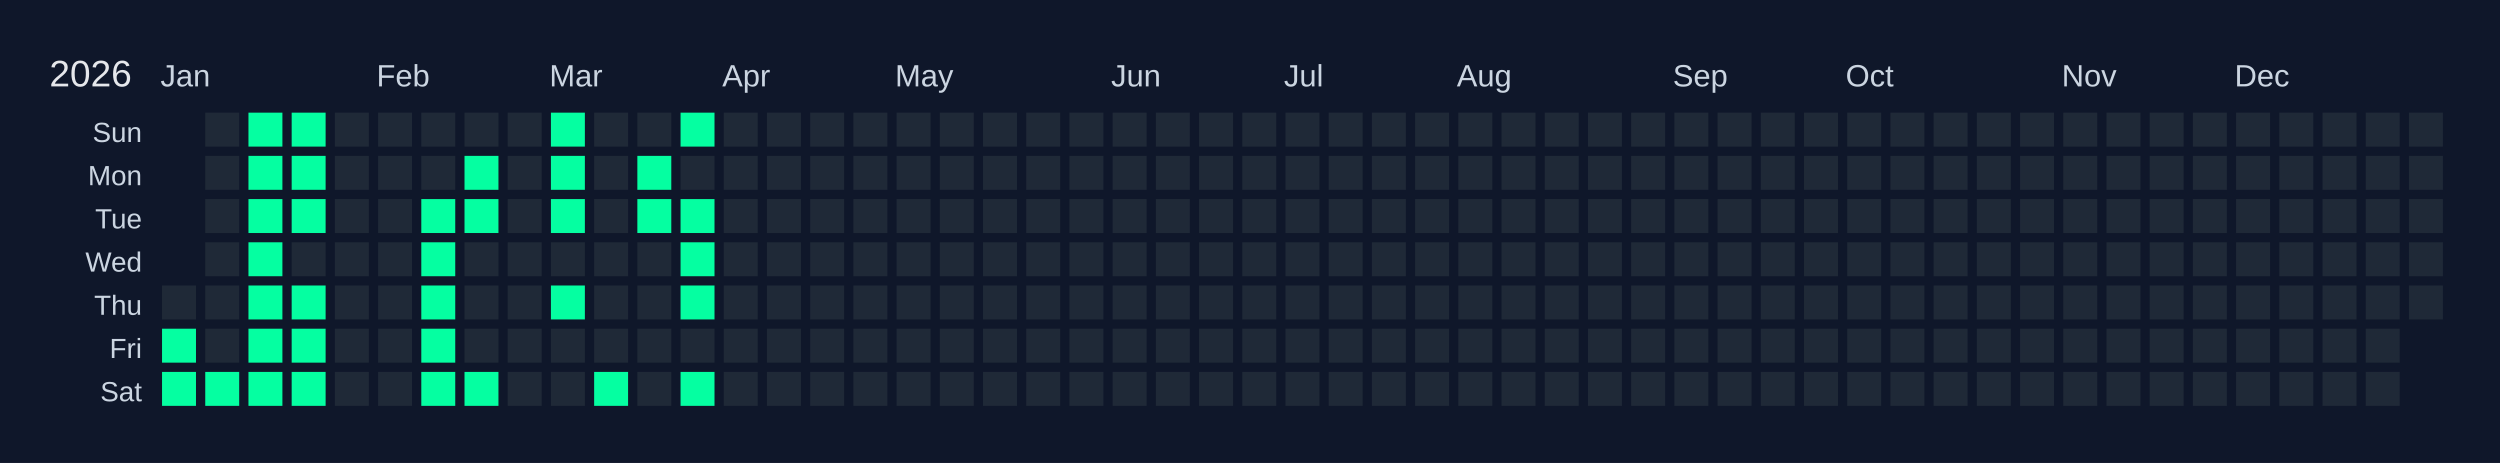
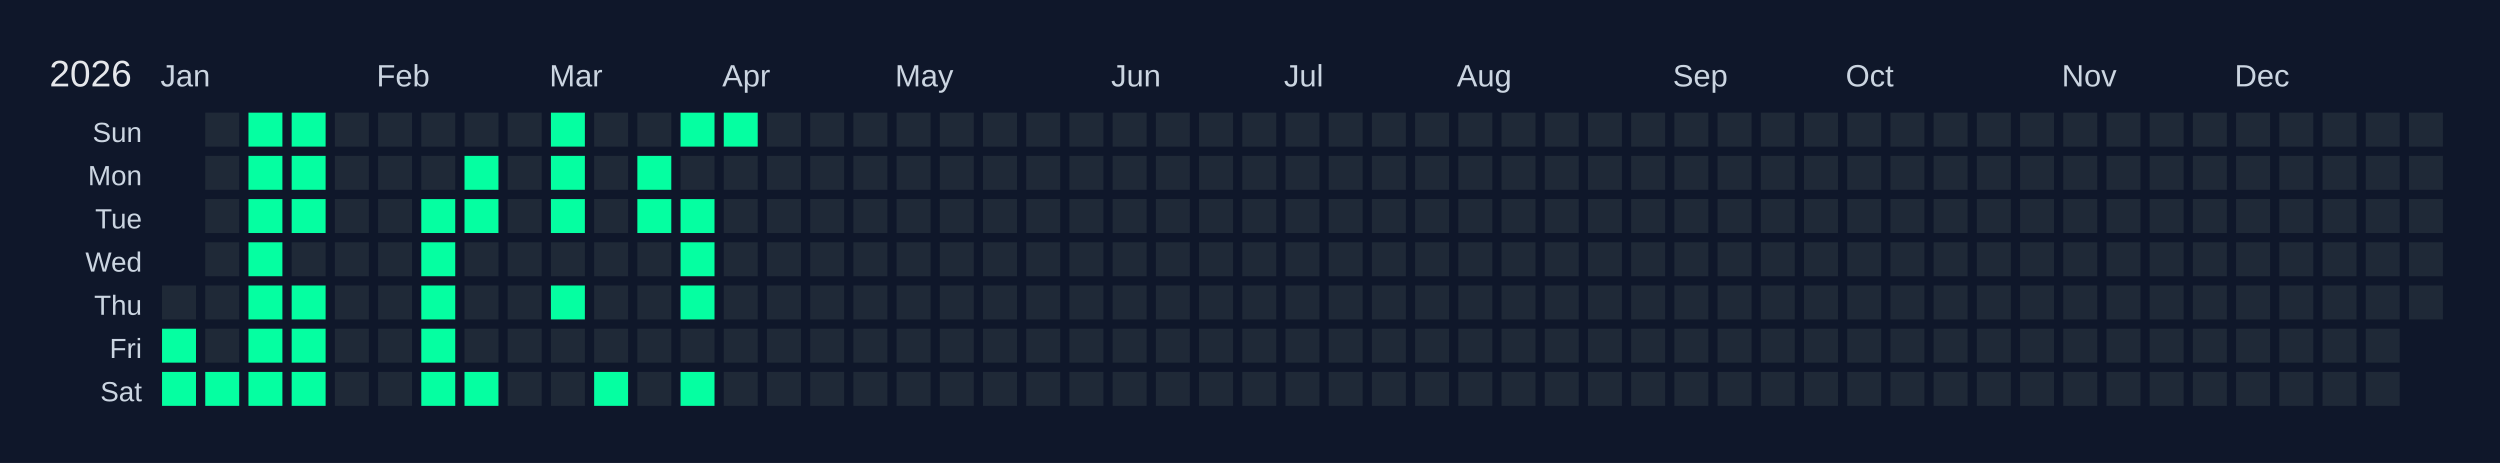
<svg xmlns="http://www.w3.org/2000/svg" width="810" height="150" viewBox="0 0 810 150">
  <rect width="810" height="150" fill="#0f172a" />
  <text x="16" y="28" font-size="12" fill="#e5e7eb" font-family="Arial, sans-serif">2026</text>
  <text x="52" y="28" font-size="10" fill="#cbd5e1" font-family="Arial, sans-serif">Jan</text>
  <text x="122" y="28" font-size="10" fill="#cbd5e1" font-family="Arial, sans-serif">Feb</text>
  <text x="178" y="28" font-size="10" fill="#cbd5e1" font-family="Arial, sans-serif">Mar</text>
  <text x="234" y="28" font-size="10" fill="#cbd5e1" font-family="Arial, sans-serif">Apr</text>
  <text x="290" y="28" font-size="10" fill="#cbd5e1" font-family="Arial, sans-serif">May</text>
  <text x="360" y="28" font-size="10" fill="#cbd5e1" font-family="Arial, sans-serif">Jun</text>
  <text x="416" y="28" font-size="10" fill="#cbd5e1" font-family="Arial, sans-serif">Jul</text>
  <text x="472" y="28" font-size="10" fill="#cbd5e1" font-family="Arial, sans-serif">Aug</text>
  <text x="542" y="28" font-size="10" fill="#cbd5e1" font-family="Arial, sans-serif">Sep</text>
  <text x="598" y="28" font-size="10" fill="#cbd5e1" font-family="Arial, sans-serif">Oct</text>
  <text x="668" y="28" font-size="10" fill="#cbd5e1" font-family="Arial, sans-serif">Nov</text>
  <text x="724" y="28" font-size="10" fill="#cbd5e1" font-family="Arial, sans-serif">Dec</text>
  <text x="46" y="46" font-size="9" fill="#cbd5e1" font-family="Arial, sans-serif" text-anchor="end">Sun</text>
  <text x="46" y="60" font-size="9" fill="#cbd5e1" font-family="Arial, sans-serif" text-anchor="end">Mon</text>
  <text x="46" y="74" font-size="9" fill="#cbd5e1" font-family="Arial, sans-serif" text-anchor="end">Tue</text>
  <text x="46" y="88" font-size="9" fill="#cbd5e1" font-family="Arial, sans-serif" text-anchor="end">Wed</text>
  <text x="46" y="102" font-size="9" fill="#cbd5e1" font-family="Arial, sans-serif" text-anchor="end">Thu</text>
  <text x="46" y="116" font-size="9" fill="#cbd5e1" font-family="Arial, sans-serif" text-anchor="end">Fri</text>
  <text x="46" y="130" font-size="9" fill="#cbd5e1" font-family="Arial, sans-serif" text-anchor="end">Sat</text>
  <g transform="translate(52,36)">
    <rect x="0" y="0" width="12" height="12" fill="#0f172a" stroke="#0f172a" stroke-width="1" />
    <rect x="0" y="14" width="12" height="12" fill="#0f172a" stroke="#0f172a" stroke-width="1" />
    <rect x="0" y="28" width="12" height="12" fill="#0f172a" stroke="#0f172a" stroke-width="1" />
    <rect x="0" y="42" width="12" height="12" fill="#0f172a" stroke="#0f172a" stroke-width="1" />
    <rect x="0" y="56" width="12" height="12" fill="#1f2937" stroke="#0f172a" stroke-width="1" data-date="2026-01-01" />
    <rect x="0" y="70" width="12" height="12" fill="#05ffa1" stroke="#0f172a" stroke-width="1" data-date="2026-01-02" />
    <rect x="0" y="84" width="12" height="12" fill="#05ffa1" stroke="#0f172a" stroke-width="1" data-date="2026-01-03" />
    <rect x="14" y="0" width="12" height="12" fill="#1f2937" stroke="#0f172a" stroke-width="1" data-date="2026-01-04" />
    <rect x="14" y="14" width="12" height="12" fill="#1f2937" stroke="#0f172a" stroke-width="1" data-date="2026-01-05" />
    <rect x="14" y="28" width="12" height="12" fill="#1f2937" stroke="#0f172a" stroke-width="1" data-date="2026-01-06" />
    <rect x="14" y="42" width="12" height="12" fill="#1f2937" stroke="#0f172a" stroke-width="1" data-date="2026-01-07" />
    <rect x="14" y="56" width="12" height="12" fill="#1f2937" stroke="#0f172a" stroke-width="1" data-date="2026-01-08" />
    <rect x="14" y="70" width="12" height="12" fill="#1f2937" stroke="#0f172a" stroke-width="1" data-date="2026-01-09" />
    <rect x="14" y="84" width="12" height="12" fill="#05ffa1" stroke="#0f172a" stroke-width="1" data-date="2026-01-10" />
    <rect x="28" y="0" width="12" height="12" fill="#05ffa1" stroke="#0f172a" stroke-width="1" data-date="2026-01-11" />
    <rect x="28" y="14" width="12" height="12" fill="#05ffa1" stroke="#0f172a" stroke-width="1" data-date="2026-01-12" />
    <rect x="28" y="28" width="12" height="12" fill="#05ffa1" stroke="#0f172a" stroke-width="1" data-date="2026-01-13" />
    <rect x="28" y="42" width="12" height="12" fill="#05ffa1" stroke="#0f172a" stroke-width="1" data-date="2026-01-14" />
    <rect x="28" y="56" width="12" height="12" fill="#05ffa1" stroke="#0f172a" stroke-width="1" data-date="2026-01-15" />
    <rect x="28" y="70" width="12" height="12" fill="#05ffa1" stroke="#0f172a" stroke-width="1" data-date="2026-01-16" />
    <rect x="28" y="84" width="12" height="12" fill="#05ffa1" stroke="#0f172a" stroke-width="1" data-date="2026-01-17" />
    <rect x="42" y="0" width="12" height="12" fill="#05ffa1" stroke="#0f172a" stroke-width="1" data-date="2026-01-18" />
    <rect x="42" y="14" width="12" height="12" fill="#05ffa1" stroke="#0f172a" stroke-width="1" data-date="2026-01-19" />
    <rect x="42" y="28" width="12" height="12" fill="#05ffa1" stroke="#0f172a" stroke-width="1" data-date="2026-01-20" />
    <rect x="42" y="42" width="12" height="12" fill="#1f2937" stroke="#0f172a" stroke-width="1" data-date="2026-01-21" />
    <rect x="42" y="56" width="12" height="12" fill="#05ffa1" stroke="#0f172a" stroke-width="1" data-date="2026-01-22" />
    <rect x="42" y="70" width="12" height="12" fill="#05ffa1" stroke="#0f172a" stroke-width="1" data-date="2026-01-23" />
    <rect x="42" y="84" width="12" height="12" fill="#05ffa1" stroke="#0f172a" stroke-width="1" data-date="2026-01-24" />
    <rect x="56" y="0" width="12" height="12" fill="#1f2937" stroke="#0f172a" stroke-width="1" data-date="2026-01-25" />
    <rect x="56" y="14" width="12" height="12" fill="#1f2937" stroke="#0f172a" stroke-width="1" data-date="2026-01-26" />
    <rect x="56" y="28" width="12" height="12" fill="#1f2937" stroke="#0f172a" stroke-width="1" data-date="2026-01-27" />
    <rect x="56" y="42" width="12" height="12" fill="#1f2937" stroke="#0f172a" stroke-width="1" data-date="2026-01-28" />
    <rect x="56" y="56" width="12" height="12" fill="#1f2937" stroke="#0f172a" stroke-width="1" data-date="2026-01-29" />
    <rect x="56" y="70" width="12" height="12" fill="#1f2937" stroke="#0f172a" stroke-width="1" data-date="2026-01-30" />
    <rect x="56" y="84" width="12" height="12" fill="#1f2937" stroke="#0f172a" stroke-width="1" data-date="2026-01-31" />
    <rect x="70" y="0" width="12" height="12" fill="#1f2937" stroke="#0f172a" stroke-width="1" data-date="2026-02-01" />
    <rect x="70" y="14" width="12" height="12" fill="#1f2937" stroke="#0f172a" stroke-width="1" data-date="2026-02-02" />
    <rect x="70" y="28" width="12" height="12" fill="#1f2937" stroke="#0f172a" stroke-width="1" data-date="2026-02-03" />
    <rect x="70" y="42" width="12" height="12" fill="#1f2937" stroke="#0f172a" stroke-width="1" data-date="2026-02-04" />
    <rect x="70" y="56" width="12" height="12" fill="#1f2937" stroke="#0f172a" stroke-width="1" data-date="2026-02-05" />
    <rect x="70" y="70" width="12" height="12" fill="#1f2937" stroke="#0f172a" stroke-width="1" data-date="2026-02-06" />
    <rect x="70" y="84" width="12" height="12" fill="#1f2937" stroke="#0f172a" stroke-width="1" data-date="2026-02-07" />
    <rect x="84" y="0" width="12" height="12" fill="#1f2937" stroke="#0f172a" stroke-width="1" data-date="2026-02-08" />
    <rect x="84" y="14" width="12" height="12" fill="#1f2937" stroke="#0f172a" stroke-width="1" data-date="2026-02-09" />
    <rect x="84" y="28" width="12" height="12" fill="#05ffa1" stroke="#0f172a" stroke-width="1" data-date="2026-02-10" />
    <rect x="84" y="42" width="12" height="12" fill="#05ffa1" stroke="#0f172a" stroke-width="1" data-date="2026-02-11" />
    <rect x="84" y="56" width="12" height="12" fill="#05ffa1" stroke="#0f172a" stroke-width="1" data-date="2026-02-12" />
    <rect x="84" y="70" width="12" height="12" fill="#05ffa1" stroke="#0f172a" stroke-width="1" data-date="2026-02-13" />
    <rect x="84" y="84" width="12" height="12" fill="#05ffa1" stroke="#0f172a" stroke-width="1" data-date="2026-02-14" />
    <rect x="98" y="0" width="12" height="12" fill="#1f2937" stroke="#0f172a" stroke-width="1" data-date="2026-02-15" />
    <rect x="98" y="14" width="12" height="12" fill="#05ffa1" stroke="#0f172a" stroke-width="1" data-date="2026-02-16" />
    <rect x="98" y="28" width="12" height="12" fill="#05ffa1" stroke="#0f172a" stroke-width="1" data-date="2026-02-17" />
    <rect x="98" y="42" width="12" height="12" fill="#1f2937" stroke="#0f172a" stroke-width="1" data-date="2026-02-18" />
    <rect x="98" y="56" width="12" height="12" fill="#1f2937" stroke="#0f172a" stroke-width="1" data-date="2026-02-19" />
    <rect x="98" y="70" width="12" height="12" fill="#1f2937" stroke="#0f172a" stroke-width="1" data-date="2026-02-20" />
    <rect x="98" y="84" width="12" height="12" fill="#05ffa1" stroke="#0f172a" stroke-width="1" data-date="2026-02-21" />
    <rect x="112" y="0" width="12" height="12" fill="#1f2937" stroke="#0f172a" stroke-width="1" data-date="2026-02-22" />
    <rect x="112" y="14" width="12" height="12" fill="#1f2937" stroke="#0f172a" stroke-width="1" data-date="2026-02-23" />
    <rect x="112" y="28" width="12" height="12" fill="#1f2937" stroke="#0f172a" stroke-width="1" data-date="2026-02-24" />
    <rect x="112" y="42" width="12" height="12" fill="#1f2937" stroke="#0f172a" stroke-width="1" data-date="2026-02-25" />
    <rect x="112" y="56" width="12" height="12" fill="#1f2937" stroke="#0f172a" stroke-width="1" data-date="2026-02-26" />
    <rect x="112" y="70" width="12" height="12" fill="#1f2937" stroke="#0f172a" stroke-width="1" data-date="2026-02-27" />
    <rect x="112" y="84" width="12" height="12" fill="#1f2937" stroke="#0f172a" stroke-width="1" data-date="2026-02-28" />
    <rect x="126" y="0" width="12" height="12" fill="#05ffa1" stroke="#0f172a" stroke-width="1" data-date="2026-03-01" />
    <rect x="126" y="14" width="12" height="12" fill="#05ffa1" stroke="#0f172a" stroke-width="1" data-date="2026-03-02" />
    <rect x="126" y="28" width="12" height="12" fill="#05ffa1" stroke="#0f172a" stroke-width="1" data-date="2026-03-03" />
    <rect x="126" y="42" width="12" height="12" fill="#1f2937" stroke="#0f172a" stroke-width="1" data-date="2026-03-04" />
    <rect x="126" y="56" width="12" height="12" fill="#05ffa1" stroke="#0f172a" stroke-width="1" data-date="2026-03-05" />
    <rect x="126" y="70" width="12" height="12" fill="#1f2937" stroke="#0f172a" stroke-width="1" data-date="2026-03-06" />
    <rect x="126" y="84" width="12" height="12" fill="#1f2937" stroke="#0f172a" stroke-width="1" data-date="2026-03-07" />
    <rect x="140" y="0" width="12" height="12" fill="#1f2937" stroke="#0f172a" stroke-width="1" data-date="2026-03-08" />
    <rect x="140" y="14" width="12" height="12" fill="#1f2937" stroke="#0f172a" stroke-width="1" data-date="2026-03-09" />
    <rect x="140" y="28" width="12" height="12" fill="#1f2937" stroke="#0f172a" stroke-width="1" data-date="2026-03-10" />
    <rect x="140" y="42" width="12" height="12" fill="#1f2937" stroke="#0f172a" stroke-width="1" data-date="2026-03-11" />
    <rect x="140" y="56" width="12" height="12" fill="#1f2937" stroke="#0f172a" stroke-width="1" data-date="2026-03-12" />
    <rect x="140" y="70" width="12" height="12" fill="#1f2937" stroke="#0f172a" stroke-width="1" data-date="2026-03-13" />
    <rect x="140" y="84" width="12" height="12" fill="#05ffa1" stroke="#0f172a" stroke-width="1" data-date="2026-03-14" />
    <rect x="154" y="0" width="12" height="12" fill="#1f2937" stroke="#0f172a" stroke-width="1" data-date="2026-03-15" />
    <rect x="154" y="14" width="12" height="12" fill="#05ffa1" stroke="#0f172a" stroke-width="1" data-date="2026-03-16" />
    <rect x="154" y="28" width="12" height="12" fill="#05ffa1" stroke="#0f172a" stroke-width="1" data-date="2026-03-17" />
    <rect x="154" y="42" width="12" height="12" fill="#1f2937" stroke="#0f172a" stroke-width="1" data-date="2026-03-18" />
    <rect x="154" y="56" width="12" height="12" fill="#1f2937" stroke="#0f172a" stroke-width="1" data-date="2026-03-19" />
    <rect x="154" y="70" width="12" height="12" fill="#1f2937" stroke="#0f172a" stroke-width="1" data-date="2026-03-20" />
    <rect x="154" y="84" width="12" height="12" fill="#1f2937" stroke="#0f172a" stroke-width="1" data-date="2026-03-21" />
    <rect x="168" y="0" width="12" height="12" fill="#05ffa1" stroke="#0f172a" stroke-width="1" data-date="2026-03-22" />
    <rect x="168" y="14" width="12" height="12" fill="#1f2937" stroke="#0f172a" stroke-width="1" data-date="2026-03-23" />
    <rect x="168" y="28" width="12" height="12" fill="#05ffa1" stroke="#0f172a" stroke-width="1" data-date="2026-03-24" />
    <rect x="168" y="42" width="12" height="12" fill="#05ffa1" stroke="#0f172a" stroke-width="1" data-date="2026-03-25" />
    <rect x="168" y="56" width="12" height="12" fill="#05ffa1" stroke="#0f172a" stroke-width="1" data-date="2026-03-26" />
    <rect x="168" y="70" width="12" height="12" fill="#1f2937" stroke="#0f172a" stroke-width="1" data-date="2026-03-27" />
    <rect x="168" y="84" width="12" height="12" fill="#05ffa1" stroke="#0f172a" stroke-width="1" data-date="2026-03-28" />
-     <rect x="182" y="0" width="12" height="12" fill="#1f2937" stroke="#0f172a" stroke-width="1" data-date="2026-03-29" />
+     <rect x="182" y="0" width="12" height="12" fill="#05ffa1" stroke="#0f172a" stroke-width="1" data-date="2026-03-29" />
    <rect x="182" y="14" width="12" height="12" fill="#1f2937" stroke="#0f172a" stroke-width="1" data-date="2026-03-30" />
    <rect x="182" y="28" width="12" height="12" fill="#1f2937" stroke="#0f172a" stroke-width="1" data-date="2026-03-31" />
    <rect x="182" y="42" width="12" height="12" fill="#1f2937" stroke="#0f172a" stroke-width="1" data-date="2026-04-01" />
    <rect x="182" y="56" width="12" height="12" fill="#1f2937" stroke="#0f172a" stroke-width="1" data-date="2026-04-02" />
    <rect x="182" y="70" width="12" height="12" fill="#1f2937" stroke="#0f172a" stroke-width="1" data-date="2026-04-03" />
    <rect x="182" y="84" width="12" height="12" fill="#1f2937" stroke="#0f172a" stroke-width="1" data-date="2026-04-04" />
    <rect x="196" y="0" width="12" height="12" fill="#1f2937" stroke="#0f172a" stroke-width="1" data-date="2026-04-05" />
    <rect x="196" y="14" width="12" height="12" fill="#1f2937" stroke="#0f172a" stroke-width="1" data-date="2026-04-06" />
    <rect x="196" y="28" width="12" height="12" fill="#1f2937" stroke="#0f172a" stroke-width="1" data-date="2026-04-07" />
    <rect x="196" y="42" width="12" height="12" fill="#1f2937" stroke="#0f172a" stroke-width="1" data-date="2026-04-08" />
    <rect x="196" y="56" width="12" height="12" fill="#1f2937" stroke="#0f172a" stroke-width="1" data-date="2026-04-09" />
    <rect x="196" y="70" width="12" height="12" fill="#1f2937" stroke="#0f172a" stroke-width="1" data-date="2026-04-10" />
    <rect x="196" y="84" width="12" height="12" fill="#1f2937" stroke="#0f172a" stroke-width="1" data-date="2026-04-11" />
    <rect x="210" y="0" width="12" height="12" fill="#1f2937" stroke="#0f172a" stroke-width="1" data-date="2026-04-12" />
    <rect x="210" y="14" width="12" height="12" fill="#1f2937" stroke="#0f172a" stroke-width="1" data-date="2026-04-13" />
    <rect x="210" y="28" width="12" height="12" fill="#1f2937" stroke="#0f172a" stroke-width="1" data-date="2026-04-14" />
    <rect x="210" y="42" width="12" height="12" fill="#1f2937" stroke="#0f172a" stroke-width="1" data-date="2026-04-15" />
    <rect x="210" y="56" width="12" height="12" fill="#1f2937" stroke="#0f172a" stroke-width="1" data-date="2026-04-16" />
    <rect x="210" y="70" width="12" height="12" fill="#1f2937" stroke="#0f172a" stroke-width="1" data-date="2026-04-17" />
    <rect x="210" y="84" width="12" height="12" fill="#1f2937" stroke="#0f172a" stroke-width="1" data-date="2026-04-18" />
    <rect x="224" y="0" width="12" height="12" fill="#1f2937" stroke="#0f172a" stroke-width="1" data-date="2026-04-19" />
    <rect x="224" y="14" width="12" height="12" fill="#1f2937" stroke="#0f172a" stroke-width="1" data-date="2026-04-20" />
    <rect x="224" y="28" width="12" height="12" fill="#1f2937" stroke="#0f172a" stroke-width="1" data-date="2026-04-21" />
    <rect x="224" y="42" width="12" height="12" fill="#1f2937" stroke="#0f172a" stroke-width="1" data-date="2026-04-22" />
    <rect x="224" y="56" width="12" height="12" fill="#1f2937" stroke="#0f172a" stroke-width="1" data-date="2026-04-23" />
    <rect x="224" y="70" width="12" height="12" fill="#1f2937" stroke="#0f172a" stroke-width="1" data-date="2026-04-24" />
    <rect x="224" y="84" width="12" height="12" fill="#1f2937" stroke="#0f172a" stroke-width="1" data-date="2026-04-25" />
    <rect x="238" y="0" width="12" height="12" fill="#1f2937" stroke="#0f172a" stroke-width="1" data-date="2026-04-26" />
    <rect x="238" y="14" width="12" height="12" fill="#1f2937" stroke="#0f172a" stroke-width="1" data-date="2026-04-27" />
    <rect x="238" y="28" width="12" height="12" fill="#1f2937" stroke="#0f172a" stroke-width="1" data-date="2026-04-28" />
    <rect x="238" y="42" width="12" height="12" fill="#1f2937" stroke="#0f172a" stroke-width="1" data-date="2026-04-29" />
    <rect x="238" y="56" width="12" height="12" fill="#1f2937" stroke="#0f172a" stroke-width="1" data-date="2026-04-30" />
    <rect x="238" y="70" width="12" height="12" fill="#1f2937" stroke="#0f172a" stroke-width="1" data-date="2026-05-01" />
    <rect x="238" y="84" width="12" height="12" fill="#1f2937" stroke="#0f172a" stroke-width="1" data-date="2026-05-02" />
    <rect x="252" y="0" width="12" height="12" fill="#1f2937" stroke="#0f172a" stroke-width="1" data-date="2026-05-03" />
    <rect x="252" y="14" width="12" height="12" fill="#1f2937" stroke="#0f172a" stroke-width="1" data-date="2026-05-04" />
    <rect x="252" y="28" width="12" height="12" fill="#1f2937" stroke="#0f172a" stroke-width="1" data-date="2026-05-05" />
    <rect x="252" y="42" width="12" height="12" fill="#1f2937" stroke="#0f172a" stroke-width="1" data-date="2026-05-06" />
    <rect x="252" y="56" width="12" height="12" fill="#1f2937" stroke="#0f172a" stroke-width="1" data-date="2026-05-07" />
    <rect x="252" y="70" width="12" height="12" fill="#1f2937" stroke="#0f172a" stroke-width="1" data-date="2026-05-08" />
    <rect x="252" y="84" width="12" height="12" fill="#1f2937" stroke="#0f172a" stroke-width="1" data-date="2026-05-09" />
    <rect x="266" y="0" width="12" height="12" fill="#1f2937" stroke="#0f172a" stroke-width="1" data-date="2026-05-10" />
    <rect x="266" y="14" width="12" height="12" fill="#1f2937" stroke="#0f172a" stroke-width="1" data-date="2026-05-11" />
    <rect x="266" y="28" width="12" height="12" fill="#1f2937" stroke="#0f172a" stroke-width="1" data-date="2026-05-12" />
    <rect x="266" y="42" width="12" height="12" fill="#1f2937" stroke="#0f172a" stroke-width="1" data-date="2026-05-13" />
    <rect x="266" y="56" width="12" height="12" fill="#1f2937" stroke="#0f172a" stroke-width="1" data-date="2026-05-14" />
    <rect x="266" y="70" width="12" height="12" fill="#1f2937" stroke="#0f172a" stroke-width="1" data-date="2026-05-15" />
    <rect x="266" y="84" width="12" height="12" fill="#1f2937" stroke="#0f172a" stroke-width="1" data-date="2026-05-16" />
    <rect x="280" y="0" width="12" height="12" fill="#1f2937" stroke="#0f172a" stroke-width="1" data-date="2026-05-17" />
    <rect x="280" y="14" width="12" height="12" fill="#1f2937" stroke="#0f172a" stroke-width="1" data-date="2026-05-18" />
    <rect x="280" y="28" width="12" height="12" fill="#1f2937" stroke="#0f172a" stroke-width="1" data-date="2026-05-19" />
    <rect x="280" y="42" width="12" height="12" fill="#1f2937" stroke="#0f172a" stroke-width="1" data-date="2026-05-20" />
    <rect x="280" y="56" width="12" height="12" fill="#1f2937" stroke="#0f172a" stroke-width="1" data-date="2026-05-21" />
    <rect x="280" y="70" width="12" height="12" fill="#1f2937" stroke="#0f172a" stroke-width="1" data-date="2026-05-22" />
    <rect x="280" y="84" width="12" height="12" fill="#1f2937" stroke="#0f172a" stroke-width="1" data-date="2026-05-23" />
    <rect x="294" y="0" width="12" height="12" fill="#1f2937" stroke="#0f172a" stroke-width="1" data-date="2026-05-24" />
    <rect x="294" y="14" width="12" height="12" fill="#1f2937" stroke="#0f172a" stroke-width="1" data-date="2026-05-25" />
    <rect x="294" y="28" width="12" height="12" fill="#1f2937" stroke="#0f172a" stroke-width="1" data-date="2026-05-26" />
    <rect x="294" y="42" width="12" height="12" fill="#1f2937" stroke="#0f172a" stroke-width="1" data-date="2026-05-27" />
    <rect x="294" y="56" width="12" height="12" fill="#1f2937" stroke="#0f172a" stroke-width="1" data-date="2026-05-28" />
    <rect x="294" y="70" width="12" height="12" fill="#1f2937" stroke="#0f172a" stroke-width="1" data-date="2026-05-29" />
    <rect x="294" y="84" width="12" height="12" fill="#1f2937" stroke="#0f172a" stroke-width="1" data-date="2026-05-30" />
    <rect x="308" y="0" width="12" height="12" fill="#1f2937" stroke="#0f172a" stroke-width="1" data-date="2026-05-31" />
    <rect x="308" y="14" width="12" height="12" fill="#1f2937" stroke="#0f172a" stroke-width="1" data-date="2026-06-01" />
    <rect x="308" y="28" width="12" height="12" fill="#1f2937" stroke="#0f172a" stroke-width="1" data-date="2026-06-02" />
    <rect x="308" y="42" width="12" height="12" fill="#1f2937" stroke="#0f172a" stroke-width="1" data-date="2026-06-03" />
    <rect x="308" y="56" width="12" height="12" fill="#1f2937" stroke="#0f172a" stroke-width="1" data-date="2026-06-04" />
    <rect x="308" y="70" width="12" height="12" fill="#1f2937" stroke="#0f172a" stroke-width="1" data-date="2026-06-05" />
    <rect x="308" y="84" width="12" height="12" fill="#1f2937" stroke="#0f172a" stroke-width="1" data-date="2026-06-06" />
    <rect x="322" y="0" width="12" height="12" fill="#1f2937" stroke="#0f172a" stroke-width="1" data-date="2026-06-07" />
    <rect x="322" y="14" width="12" height="12" fill="#1f2937" stroke="#0f172a" stroke-width="1" data-date="2026-06-08" />
    <rect x="322" y="28" width="12" height="12" fill="#1f2937" stroke="#0f172a" stroke-width="1" data-date="2026-06-09" />
    <rect x="322" y="42" width="12" height="12" fill="#1f2937" stroke="#0f172a" stroke-width="1" data-date="2026-06-10" />
    <rect x="322" y="56" width="12" height="12" fill="#1f2937" stroke="#0f172a" stroke-width="1" data-date="2026-06-11" />
    <rect x="322" y="70" width="12" height="12" fill="#1f2937" stroke="#0f172a" stroke-width="1" data-date="2026-06-12" />
    <rect x="322" y="84" width="12" height="12" fill="#1f2937" stroke="#0f172a" stroke-width="1" data-date="2026-06-13" />
    <rect x="336" y="0" width="12" height="12" fill="#1f2937" stroke="#0f172a" stroke-width="1" data-date="2026-06-14" />
    <rect x="336" y="14" width="12" height="12" fill="#1f2937" stroke="#0f172a" stroke-width="1" data-date="2026-06-15" />
    <rect x="336" y="28" width="12" height="12" fill="#1f2937" stroke="#0f172a" stroke-width="1" data-date="2026-06-16" />
    <rect x="336" y="42" width="12" height="12" fill="#1f2937" stroke="#0f172a" stroke-width="1" data-date="2026-06-17" />
    <rect x="336" y="56" width="12" height="12" fill="#1f2937" stroke="#0f172a" stroke-width="1" data-date="2026-06-18" />
    <rect x="336" y="70" width="12" height="12" fill="#1f2937" stroke="#0f172a" stroke-width="1" data-date="2026-06-19" />
    <rect x="336" y="84" width="12" height="12" fill="#1f2937" stroke="#0f172a" stroke-width="1" data-date="2026-06-20" />
    <rect x="350" y="0" width="12" height="12" fill="#1f2937" stroke="#0f172a" stroke-width="1" data-date="2026-06-21" />
    <rect x="350" y="14" width="12" height="12" fill="#1f2937" stroke="#0f172a" stroke-width="1" data-date="2026-06-22" />
    <rect x="350" y="28" width="12" height="12" fill="#1f2937" stroke="#0f172a" stroke-width="1" data-date="2026-06-23" />
    <rect x="350" y="42" width="12" height="12" fill="#1f2937" stroke="#0f172a" stroke-width="1" data-date="2026-06-24" />
    <rect x="350" y="56" width="12" height="12" fill="#1f2937" stroke="#0f172a" stroke-width="1" data-date="2026-06-25" />
    <rect x="350" y="70" width="12" height="12" fill="#1f2937" stroke="#0f172a" stroke-width="1" data-date="2026-06-26" />
    <rect x="350" y="84" width="12" height="12" fill="#1f2937" stroke="#0f172a" stroke-width="1" data-date="2026-06-27" />
    <rect x="364" y="0" width="12" height="12" fill="#1f2937" stroke="#0f172a" stroke-width="1" data-date="2026-06-28" />
    <rect x="364" y="14" width="12" height="12" fill="#1f2937" stroke="#0f172a" stroke-width="1" data-date="2026-06-29" />
    <rect x="364" y="28" width="12" height="12" fill="#1f2937" stroke="#0f172a" stroke-width="1" data-date="2026-06-30" />
    <rect x="364" y="42" width="12" height="12" fill="#1f2937" stroke="#0f172a" stroke-width="1" data-date="2026-07-01" />
    <rect x="364" y="56" width="12" height="12" fill="#1f2937" stroke="#0f172a" stroke-width="1" data-date="2026-07-02" />
    <rect x="364" y="70" width="12" height="12" fill="#1f2937" stroke="#0f172a" stroke-width="1" data-date="2026-07-03" />
    <rect x="364" y="84" width="12" height="12" fill="#1f2937" stroke="#0f172a" stroke-width="1" data-date="2026-07-04" />
    <rect x="378" y="0" width="12" height="12" fill="#1f2937" stroke="#0f172a" stroke-width="1" data-date="2026-07-05" />
    <rect x="378" y="14" width="12" height="12" fill="#1f2937" stroke="#0f172a" stroke-width="1" data-date="2026-07-06" />
    <rect x="378" y="28" width="12" height="12" fill="#1f2937" stroke="#0f172a" stroke-width="1" data-date="2026-07-07" />
    <rect x="378" y="42" width="12" height="12" fill="#1f2937" stroke="#0f172a" stroke-width="1" data-date="2026-07-08" />
    <rect x="378" y="56" width="12" height="12" fill="#1f2937" stroke="#0f172a" stroke-width="1" data-date="2026-07-09" />
    <rect x="378" y="70" width="12" height="12" fill="#1f2937" stroke="#0f172a" stroke-width="1" data-date="2026-07-10" />
    <rect x="378" y="84" width="12" height="12" fill="#1f2937" stroke="#0f172a" stroke-width="1" data-date="2026-07-11" />
    <rect x="392" y="0" width="12" height="12" fill="#1f2937" stroke="#0f172a" stroke-width="1" data-date="2026-07-12" />
    <rect x="392" y="14" width="12" height="12" fill="#1f2937" stroke="#0f172a" stroke-width="1" data-date="2026-07-13" />
    <rect x="392" y="28" width="12" height="12" fill="#1f2937" stroke="#0f172a" stroke-width="1" data-date="2026-07-14" />
    <rect x="392" y="42" width="12" height="12" fill="#1f2937" stroke="#0f172a" stroke-width="1" data-date="2026-07-15" />
    <rect x="392" y="56" width="12" height="12" fill="#1f2937" stroke="#0f172a" stroke-width="1" data-date="2026-07-16" />
    <rect x="392" y="70" width="12" height="12" fill="#1f2937" stroke="#0f172a" stroke-width="1" data-date="2026-07-17" />
    <rect x="392" y="84" width="12" height="12" fill="#1f2937" stroke="#0f172a" stroke-width="1" data-date="2026-07-18" />
    <rect x="406" y="0" width="12" height="12" fill="#1f2937" stroke="#0f172a" stroke-width="1" data-date="2026-07-19" />
    <rect x="406" y="14" width="12" height="12" fill="#1f2937" stroke="#0f172a" stroke-width="1" data-date="2026-07-20" />
    <rect x="406" y="28" width="12" height="12" fill="#1f2937" stroke="#0f172a" stroke-width="1" data-date="2026-07-21" />
    <rect x="406" y="42" width="12" height="12" fill="#1f2937" stroke="#0f172a" stroke-width="1" data-date="2026-07-22" />
    <rect x="406" y="56" width="12" height="12" fill="#1f2937" stroke="#0f172a" stroke-width="1" data-date="2026-07-23" />
    <rect x="406" y="70" width="12" height="12" fill="#1f2937" stroke="#0f172a" stroke-width="1" data-date="2026-07-24" />
    <rect x="406" y="84" width="12" height="12" fill="#1f2937" stroke="#0f172a" stroke-width="1" data-date="2026-07-25" />
    <rect x="420" y="0" width="12" height="12" fill="#1f2937" stroke="#0f172a" stroke-width="1" data-date="2026-07-26" />
    <rect x="420" y="14" width="12" height="12" fill="#1f2937" stroke="#0f172a" stroke-width="1" data-date="2026-07-27" />
    <rect x="420" y="28" width="12" height="12" fill="#1f2937" stroke="#0f172a" stroke-width="1" data-date="2026-07-28" />
    <rect x="420" y="42" width="12" height="12" fill="#1f2937" stroke="#0f172a" stroke-width="1" data-date="2026-07-29" />
    <rect x="420" y="56" width="12" height="12" fill="#1f2937" stroke="#0f172a" stroke-width="1" data-date="2026-07-30" />
    <rect x="420" y="70" width="12" height="12" fill="#1f2937" stroke="#0f172a" stroke-width="1" data-date="2026-07-31" />
    <rect x="420" y="84" width="12" height="12" fill="#1f2937" stroke="#0f172a" stroke-width="1" data-date="2026-08-01" />
    <rect x="434" y="0" width="12" height="12" fill="#1f2937" stroke="#0f172a" stroke-width="1" data-date="2026-08-02" />
    <rect x="434" y="14" width="12" height="12" fill="#1f2937" stroke="#0f172a" stroke-width="1" data-date="2026-08-03" />
    <rect x="434" y="28" width="12" height="12" fill="#1f2937" stroke="#0f172a" stroke-width="1" data-date="2026-08-04" />
    <rect x="434" y="42" width="12" height="12" fill="#1f2937" stroke="#0f172a" stroke-width="1" data-date="2026-08-05" />
    <rect x="434" y="56" width="12" height="12" fill="#1f2937" stroke="#0f172a" stroke-width="1" data-date="2026-08-06" />
    <rect x="434" y="70" width="12" height="12" fill="#1f2937" stroke="#0f172a" stroke-width="1" data-date="2026-08-07" />
    <rect x="434" y="84" width="12" height="12" fill="#1f2937" stroke="#0f172a" stroke-width="1" data-date="2026-08-08" />
    <rect x="448" y="0" width="12" height="12" fill="#1f2937" stroke="#0f172a" stroke-width="1" data-date="2026-08-09" />
    <rect x="448" y="14" width="12" height="12" fill="#1f2937" stroke="#0f172a" stroke-width="1" data-date="2026-08-10" />
    <rect x="448" y="28" width="12" height="12" fill="#1f2937" stroke="#0f172a" stroke-width="1" data-date="2026-08-11" />
    <rect x="448" y="42" width="12" height="12" fill="#1f2937" stroke="#0f172a" stroke-width="1" data-date="2026-08-12" />
    <rect x="448" y="56" width="12" height="12" fill="#1f2937" stroke="#0f172a" stroke-width="1" data-date="2026-08-13" />
    <rect x="448" y="70" width="12" height="12" fill="#1f2937" stroke="#0f172a" stroke-width="1" data-date="2026-08-14" />
    <rect x="448" y="84" width="12" height="12" fill="#1f2937" stroke="#0f172a" stroke-width="1" data-date="2026-08-15" />
    <rect x="462" y="0" width="12" height="12" fill="#1f2937" stroke="#0f172a" stroke-width="1" data-date="2026-08-16" />
    <rect x="462" y="14" width="12" height="12" fill="#1f2937" stroke="#0f172a" stroke-width="1" data-date="2026-08-17" />
    <rect x="462" y="28" width="12" height="12" fill="#1f2937" stroke="#0f172a" stroke-width="1" data-date="2026-08-18" />
    <rect x="462" y="42" width="12" height="12" fill="#1f2937" stroke="#0f172a" stroke-width="1" data-date="2026-08-19" />
    <rect x="462" y="56" width="12" height="12" fill="#1f2937" stroke="#0f172a" stroke-width="1" data-date="2026-08-20" />
    <rect x="462" y="70" width="12" height="12" fill="#1f2937" stroke="#0f172a" stroke-width="1" data-date="2026-08-21" />
    <rect x="462" y="84" width="12" height="12" fill="#1f2937" stroke="#0f172a" stroke-width="1" data-date="2026-08-22" />
    <rect x="476" y="0" width="12" height="12" fill="#1f2937" stroke="#0f172a" stroke-width="1" data-date="2026-08-23" />
    <rect x="476" y="14" width="12" height="12" fill="#1f2937" stroke="#0f172a" stroke-width="1" data-date="2026-08-24" />
    <rect x="476" y="28" width="12" height="12" fill="#1f2937" stroke="#0f172a" stroke-width="1" data-date="2026-08-25" />
    <rect x="476" y="42" width="12" height="12" fill="#1f2937" stroke="#0f172a" stroke-width="1" data-date="2026-08-26" />
    <rect x="476" y="56" width="12" height="12" fill="#1f2937" stroke="#0f172a" stroke-width="1" data-date="2026-08-27" />
    <rect x="476" y="70" width="12" height="12" fill="#1f2937" stroke="#0f172a" stroke-width="1" data-date="2026-08-28" />
    <rect x="476" y="84" width="12" height="12" fill="#1f2937" stroke="#0f172a" stroke-width="1" data-date="2026-08-29" />
    <rect x="490" y="0" width="12" height="12" fill="#1f2937" stroke="#0f172a" stroke-width="1" data-date="2026-08-30" />
    <rect x="490" y="14" width="12" height="12" fill="#1f2937" stroke="#0f172a" stroke-width="1" data-date="2026-08-31" />
    <rect x="490" y="28" width="12" height="12" fill="#1f2937" stroke="#0f172a" stroke-width="1" data-date="2026-09-01" />
    <rect x="490" y="42" width="12" height="12" fill="#1f2937" stroke="#0f172a" stroke-width="1" data-date="2026-09-02" />
    <rect x="490" y="56" width="12" height="12" fill="#1f2937" stroke="#0f172a" stroke-width="1" data-date="2026-09-03" />
    <rect x="490" y="70" width="12" height="12" fill="#1f2937" stroke="#0f172a" stroke-width="1" data-date="2026-09-04" />
    <rect x="490" y="84" width="12" height="12" fill="#1f2937" stroke="#0f172a" stroke-width="1" data-date="2026-09-05" />
    <rect x="504" y="0" width="12" height="12" fill="#1f2937" stroke="#0f172a" stroke-width="1" data-date="2026-09-06" />
    <rect x="504" y="14" width="12" height="12" fill="#1f2937" stroke="#0f172a" stroke-width="1" data-date="2026-09-07" />
    <rect x="504" y="28" width="12" height="12" fill="#1f2937" stroke="#0f172a" stroke-width="1" data-date="2026-09-08" />
    <rect x="504" y="42" width="12" height="12" fill="#1f2937" stroke="#0f172a" stroke-width="1" data-date="2026-09-09" />
    <rect x="504" y="56" width="12" height="12" fill="#1f2937" stroke="#0f172a" stroke-width="1" data-date="2026-09-10" />
    <rect x="504" y="70" width="12" height="12" fill="#1f2937" stroke="#0f172a" stroke-width="1" data-date="2026-09-11" />
    <rect x="504" y="84" width="12" height="12" fill="#1f2937" stroke="#0f172a" stroke-width="1" data-date="2026-09-12" />
    <rect x="518" y="0" width="12" height="12" fill="#1f2937" stroke="#0f172a" stroke-width="1" data-date="2026-09-13" />
    <rect x="518" y="14" width="12" height="12" fill="#1f2937" stroke="#0f172a" stroke-width="1" data-date="2026-09-14" />
    <rect x="518" y="28" width="12" height="12" fill="#1f2937" stroke="#0f172a" stroke-width="1" data-date="2026-09-15" />
    <rect x="518" y="42" width="12" height="12" fill="#1f2937" stroke="#0f172a" stroke-width="1" data-date="2026-09-16" />
    <rect x="518" y="56" width="12" height="12" fill="#1f2937" stroke="#0f172a" stroke-width="1" data-date="2026-09-17" />
    <rect x="518" y="70" width="12" height="12" fill="#1f2937" stroke="#0f172a" stroke-width="1" data-date="2026-09-18" />
    <rect x="518" y="84" width="12" height="12" fill="#1f2937" stroke="#0f172a" stroke-width="1" data-date="2026-09-19" />
    <rect x="532" y="0" width="12" height="12" fill="#1f2937" stroke="#0f172a" stroke-width="1" data-date="2026-09-20" />
    <rect x="532" y="14" width="12" height="12" fill="#1f2937" stroke="#0f172a" stroke-width="1" data-date="2026-09-21" />
    <rect x="532" y="28" width="12" height="12" fill="#1f2937" stroke="#0f172a" stroke-width="1" data-date="2026-09-22" />
    <rect x="532" y="42" width="12" height="12" fill="#1f2937" stroke="#0f172a" stroke-width="1" data-date="2026-09-23" />
    <rect x="532" y="56" width="12" height="12" fill="#1f2937" stroke="#0f172a" stroke-width="1" data-date="2026-09-24" />
    <rect x="532" y="70" width="12" height="12" fill="#1f2937" stroke="#0f172a" stroke-width="1" data-date="2026-09-25" />
    <rect x="532" y="84" width="12" height="12" fill="#1f2937" stroke="#0f172a" stroke-width="1" data-date="2026-09-26" />
    <rect x="546" y="0" width="12" height="12" fill="#1f2937" stroke="#0f172a" stroke-width="1" data-date="2026-09-27" />
    <rect x="546" y="14" width="12" height="12" fill="#1f2937" stroke="#0f172a" stroke-width="1" data-date="2026-09-28" />
    <rect x="546" y="28" width="12" height="12" fill="#1f2937" stroke="#0f172a" stroke-width="1" data-date="2026-09-29" />
    <rect x="546" y="42" width="12" height="12" fill="#1f2937" stroke="#0f172a" stroke-width="1" data-date="2026-09-30" />
    <rect x="546" y="56" width="12" height="12" fill="#1f2937" stroke="#0f172a" stroke-width="1" data-date="2026-10-01" />
    <rect x="546" y="70" width="12" height="12" fill="#1f2937" stroke="#0f172a" stroke-width="1" data-date="2026-10-02" />
    <rect x="546" y="84" width="12" height="12" fill="#1f2937" stroke="#0f172a" stroke-width="1" data-date="2026-10-03" />
    <rect x="560" y="0" width="12" height="12" fill="#1f2937" stroke="#0f172a" stroke-width="1" data-date="2026-10-04" />
    <rect x="560" y="14" width="12" height="12" fill="#1f2937" stroke="#0f172a" stroke-width="1" data-date="2026-10-05" />
    <rect x="560" y="28" width="12" height="12" fill="#1f2937" stroke="#0f172a" stroke-width="1" data-date="2026-10-06" />
    <rect x="560" y="42" width="12" height="12" fill="#1f2937" stroke="#0f172a" stroke-width="1" data-date="2026-10-07" />
    <rect x="560" y="56" width="12" height="12" fill="#1f2937" stroke="#0f172a" stroke-width="1" data-date="2026-10-08" />
    <rect x="560" y="70" width="12" height="12" fill="#1f2937" stroke="#0f172a" stroke-width="1" data-date="2026-10-09" />
    <rect x="560" y="84" width="12" height="12" fill="#1f2937" stroke="#0f172a" stroke-width="1" data-date="2026-10-10" />
    <rect x="574" y="0" width="12" height="12" fill="#1f2937" stroke="#0f172a" stroke-width="1" data-date="2026-10-11" />
    <rect x="574" y="14" width="12" height="12" fill="#1f2937" stroke="#0f172a" stroke-width="1" data-date="2026-10-12" />
    <rect x="574" y="28" width="12" height="12" fill="#1f2937" stroke="#0f172a" stroke-width="1" data-date="2026-10-13" />
    <rect x="574" y="42" width="12" height="12" fill="#1f2937" stroke="#0f172a" stroke-width="1" data-date="2026-10-14" />
    <rect x="574" y="56" width="12" height="12" fill="#1f2937" stroke="#0f172a" stroke-width="1" data-date="2026-10-15" />
    <rect x="574" y="70" width="12" height="12" fill="#1f2937" stroke="#0f172a" stroke-width="1" data-date="2026-10-16" />
    <rect x="574" y="84" width="12" height="12" fill="#1f2937" stroke="#0f172a" stroke-width="1" data-date="2026-10-17" />
    <rect x="588" y="0" width="12" height="12" fill="#1f2937" stroke="#0f172a" stroke-width="1" data-date="2026-10-18" />
    <rect x="588" y="14" width="12" height="12" fill="#1f2937" stroke="#0f172a" stroke-width="1" data-date="2026-10-19" />
    <rect x="588" y="28" width="12" height="12" fill="#1f2937" stroke="#0f172a" stroke-width="1" data-date="2026-10-20" />
    <rect x="588" y="42" width="12" height="12" fill="#1f2937" stroke="#0f172a" stroke-width="1" data-date="2026-10-21" />
    <rect x="588" y="56" width="12" height="12" fill="#1f2937" stroke="#0f172a" stroke-width="1" data-date="2026-10-22" />
    <rect x="588" y="70" width="12" height="12" fill="#1f2937" stroke="#0f172a" stroke-width="1" data-date="2026-10-23" />
    <rect x="588" y="84" width="12" height="12" fill="#1f2937" stroke="#0f172a" stroke-width="1" data-date="2026-10-24" />
    <rect x="602" y="0" width="12" height="12" fill="#1f2937" stroke="#0f172a" stroke-width="1" data-date="2026-10-25" />
    <rect x="602" y="14" width="12" height="12" fill="#1f2937" stroke="#0f172a" stroke-width="1" data-date="2026-10-26" />
    <rect x="602" y="28" width="12" height="12" fill="#1f2937" stroke="#0f172a" stroke-width="1" data-date="2026-10-27" />
    <rect x="602" y="42" width="12" height="12" fill="#1f2937" stroke="#0f172a" stroke-width="1" data-date="2026-10-28" />
    <rect x="602" y="56" width="12" height="12" fill="#1f2937" stroke="#0f172a" stroke-width="1" data-date="2026-10-29" />
    <rect x="602" y="70" width="12" height="12" fill="#1f2937" stroke="#0f172a" stroke-width="1" data-date="2026-10-30" />
    <rect x="602" y="84" width="12" height="12" fill="#1f2937" stroke="#0f172a" stroke-width="1" data-date="2026-10-31" />
    <rect x="616" y="0" width="12" height="12" fill="#1f2937" stroke="#0f172a" stroke-width="1" data-date="2026-11-01" />
    <rect x="616" y="14" width="12" height="12" fill="#1f2937" stroke="#0f172a" stroke-width="1" data-date="2026-11-02" />
    <rect x="616" y="28" width="12" height="12" fill="#1f2937" stroke="#0f172a" stroke-width="1" data-date="2026-11-03" />
    <rect x="616" y="42" width="12" height="12" fill="#1f2937" stroke="#0f172a" stroke-width="1" data-date="2026-11-04" />
    <rect x="616" y="56" width="12" height="12" fill="#1f2937" stroke="#0f172a" stroke-width="1" data-date="2026-11-05" />
    <rect x="616" y="70" width="12" height="12" fill="#1f2937" stroke="#0f172a" stroke-width="1" data-date="2026-11-06" />
    <rect x="616" y="84" width="12" height="12" fill="#1f2937" stroke="#0f172a" stroke-width="1" data-date="2026-11-07" />
    <rect x="630" y="0" width="12" height="12" fill="#1f2937" stroke="#0f172a" stroke-width="1" data-date="2026-11-08" />
    <rect x="630" y="14" width="12" height="12" fill="#1f2937" stroke="#0f172a" stroke-width="1" data-date="2026-11-09" />
    <rect x="630" y="28" width="12" height="12" fill="#1f2937" stroke="#0f172a" stroke-width="1" data-date="2026-11-10" />
    <rect x="630" y="42" width="12" height="12" fill="#1f2937" stroke="#0f172a" stroke-width="1" data-date="2026-11-11" />
    <rect x="630" y="56" width="12" height="12" fill="#1f2937" stroke="#0f172a" stroke-width="1" data-date="2026-11-12" />
    <rect x="630" y="70" width="12" height="12" fill="#1f2937" stroke="#0f172a" stroke-width="1" data-date="2026-11-13" />
    <rect x="630" y="84" width="12" height="12" fill="#1f2937" stroke="#0f172a" stroke-width="1" data-date="2026-11-14" />
    <rect x="644" y="0" width="12" height="12" fill="#1f2937" stroke="#0f172a" stroke-width="1" data-date="2026-11-15" />
    <rect x="644" y="14" width="12" height="12" fill="#1f2937" stroke="#0f172a" stroke-width="1" data-date="2026-11-16" />
    <rect x="644" y="28" width="12" height="12" fill="#1f2937" stroke="#0f172a" stroke-width="1" data-date="2026-11-17" />
    <rect x="644" y="42" width="12" height="12" fill="#1f2937" stroke="#0f172a" stroke-width="1" data-date="2026-11-18" />
    <rect x="644" y="56" width="12" height="12" fill="#1f2937" stroke="#0f172a" stroke-width="1" data-date="2026-11-19" />
    <rect x="644" y="70" width="12" height="12" fill="#1f2937" stroke="#0f172a" stroke-width="1" data-date="2026-11-20" />
    <rect x="644" y="84" width="12" height="12" fill="#1f2937" stroke="#0f172a" stroke-width="1" data-date="2026-11-21" />
    <rect x="658" y="0" width="12" height="12" fill="#1f2937" stroke="#0f172a" stroke-width="1" data-date="2026-11-22" />
    <rect x="658" y="14" width="12" height="12" fill="#1f2937" stroke="#0f172a" stroke-width="1" data-date="2026-11-23" />
    <rect x="658" y="28" width="12" height="12" fill="#1f2937" stroke="#0f172a" stroke-width="1" data-date="2026-11-24" />
    <rect x="658" y="42" width="12" height="12" fill="#1f2937" stroke="#0f172a" stroke-width="1" data-date="2026-11-25" />
    <rect x="658" y="56" width="12" height="12" fill="#1f2937" stroke="#0f172a" stroke-width="1" data-date="2026-11-26" />
    <rect x="658" y="70" width="12" height="12" fill="#1f2937" stroke="#0f172a" stroke-width="1" data-date="2026-11-27" />
    <rect x="658" y="84" width="12" height="12" fill="#1f2937" stroke="#0f172a" stroke-width="1" data-date="2026-11-28" />
    <rect x="672" y="0" width="12" height="12" fill="#1f2937" stroke="#0f172a" stroke-width="1" data-date="2026-11-29" />
    <rect x="672" y="14" width="12" height="12" fill="#1f2937" stroke="#0f172a" stroke-width="1" data-date="2026-11-30" />
    <rect x="672" y="28" width="12" height="12" fill="#1f2937" stroke="#0f172a" stroke-width="1" data-date="2026-12-01" />
    <rect x="672" y="42" width="12" height="12" fill="#1f2937" stroke="#0f172a" stroke-width="1" data-date="2026-12-02" />
    <rect x="672" y="56" width="12" height="12" fill="#1f2937" stroke="#0f172a" stroke-width="1" data-date="2026-12-03" />
    <rect x="672" y="70" width="12" height="12" fill="#1f2937" stroke="#0f172a" stroke-width="1" data-date="2026-12-04" />
    <rect x="672" y="84" width="12" height="12" fill="#1f2937" stroke="#0f172a" stroke-width="1" data-date="2026-12-05" />
    <rect x="686" y="0" width="12" height="12" fill="#1f2937" stroke="#0f172a" stroke-width="1" data-date="2026-12-06" />
    <rect x="686" y="14" width="12" height="12" fill="#1f2937" stroke="#0f172a" stroke-width="1" data-date="2026-12-07" />
    <rect x="686" y="28" width="12" height="12" fill="#1f2937" stroke="#0f172a" stroke-width="1" data-date="2026-12-08" />
    <rect x="686" y="42" width="12" height="12" fill="#1f2937" stroke="#0f172a" stroke-width="1" data-date="2026-12-09" />
    <rect x="686" y="56" width="12" height="12" fill="#1f2937" stroke="#0f172a" stroke-width="1" data-date="2026-12-10" />
    <rect x="686" y="70" width="12" height="12" fill="#1f2937" stroke="#0f172a" stroke-width="1" data-date="2026-12-11" />
    <rect x="686" y="84" width="12" height="12" fill="#1f2937" stroke="#0f172a" stroke-width="1" data-date="2026-12-12" />
    <rect x="700" y="0" width="12" height="12" fill="#1f2937" stroke="#0f172a" stroke-width="1" data-date="2026-12-13" />
    <rect x="700" y="14" width="12" height="12" fill="#1f2937" stroke="#0f172a" stroke-width="1" data-date="2026-12-14" />
    <rect x="700" y="28" width="12" height="12" fill="#1f2937" stroke="#0f172a" stroke-width="1" data-date="2026-12-15" />
    <rect x="700" y="42" width="12" height="12" fill="#1f2937" stroke="#0f172a" stroke-width="1" data-date="2026-12-16" />
    <rect x="700" y="56" width="12" height="12" fill="#1f2937" stroke="#0f172a" stroke-width="1" data-date="2026-12-17" />
    <rect x="700" y="70" width="12" height="12" fill="#1f2937" stroke="#0f172a" stroke-width="1" data-date="2026-12-18" />
    <rect x="700" y="84" width="12" height="12" fill="#1f2937" stroke="#0f172a" stroke-width="1" data-date="2026-12-19" />
    <rect x="714" y="0" width="12" height="12" fill="#1f2937" stroke="#0f172a" stroke-width="1" data-date="2026-12-20" />
    <rect x="714" y="14" width="12" height="12" fill="#1f2937" stroke="#0f172a" stroke-width="1" data-date="2026-12-21" />
    <rect x="714" y="28" width="12" height="12" fill="#1f2937" stroke="#0f172a" stroke-width="1" data-date="2026-12-22" />
    <rect x="714" y="42" width="12" height="12" fill="#1f2937" stroke="#0f172a" stroke-width="1" data-date="2026-12-23" />
    <rect x="714" y="56" width="12" height="12" fill="#1f2937" stroke="#0f172a" stroke-width="1" data-date="2026-12-24" />
    <rect x="714" y="70" width="12" height="12" fill="#1f2937" stroke="#0f172a" stroke-width="1" data-date="2026-12-25" />
    <rect x="714" y="84" width="12" height="12" fill="#1f2937" stroke="#0f172a" stroke-width="1" data-date="2026-12-26" />
    <rect x="728" y="0" width="12" height="12" fill="#1f2937" stroke="#0f172a" stroke-width="1" data-date="2026-12-27" />
    <rect x="728" y="14" width="12" height="12" fill="#1f2937" stroke="#0f172a" stroke-width="1" data-date="2026-12-28" />
    <rect x="728" y="28" width="12" height="12" fill="#1f2937" stroke="#0f172a" stroke-width="1" data-date="2026-12-29" />
    <rect x="728" y="42" width="12" height="12" fill="#1f2937" stroke="#0f172a" stroke-width="1" data-date="2026-12-30" />
    <rect x="728" y="56" width="12" height="12" fill="#1f2937" stroke="#0f172a" stroke-width="1" data-date="2026-12-31" />
    <rect x="728" y="70" width="12" height="12" fill="#0f172a" stroke="#0f172a" stroke-width="1" />
    <rect x="728" y="84" width="12" height="12" fill="#0f172a" stroke="#0f172a" stroke-width="1" />
  </g>
</svg>
